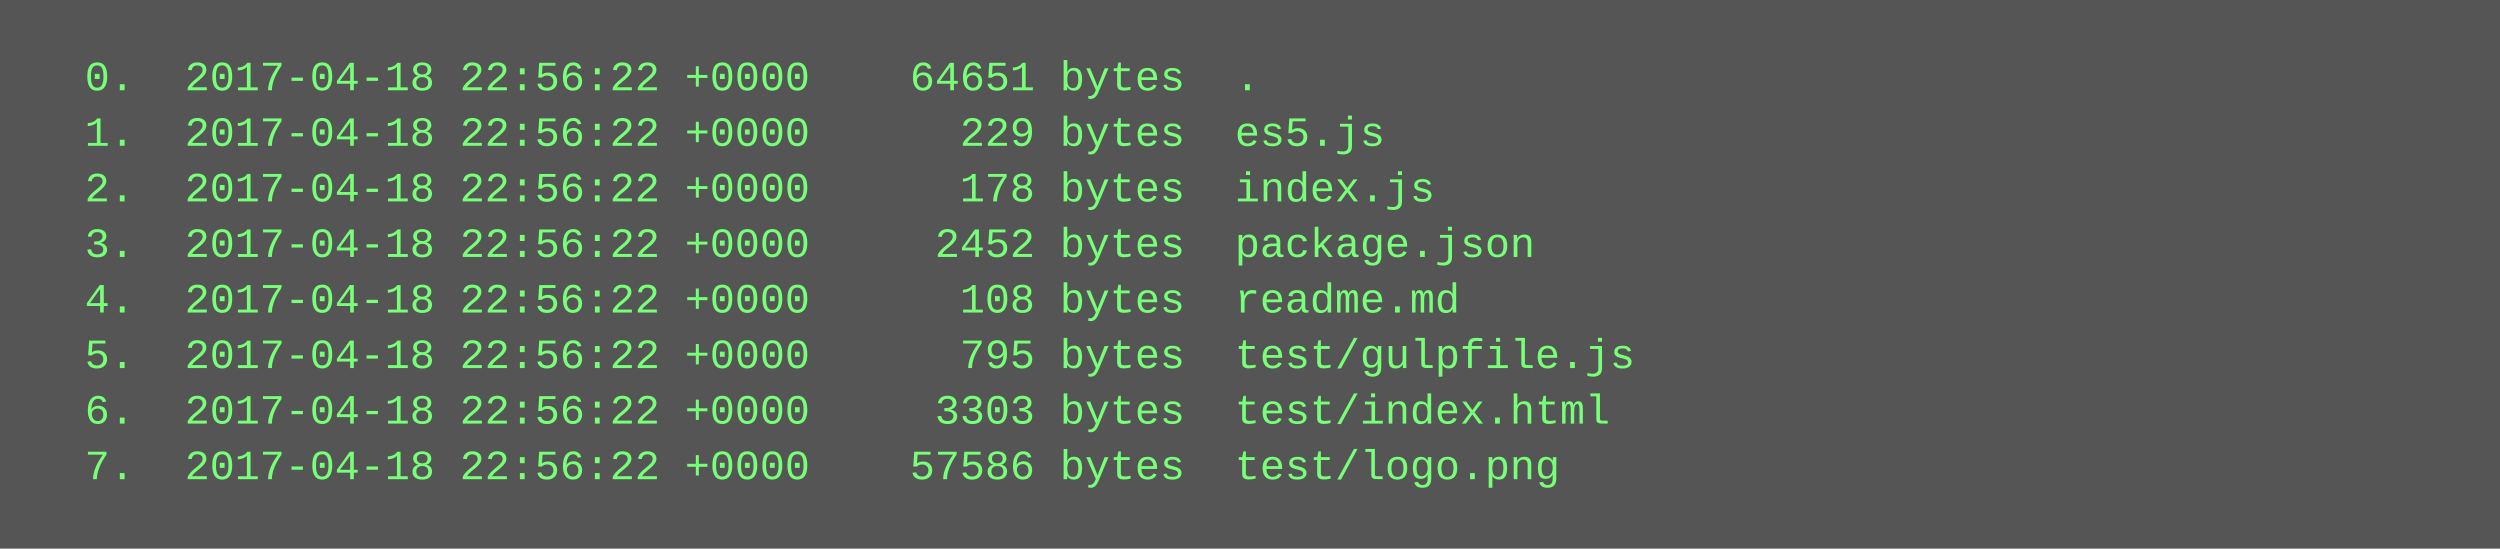
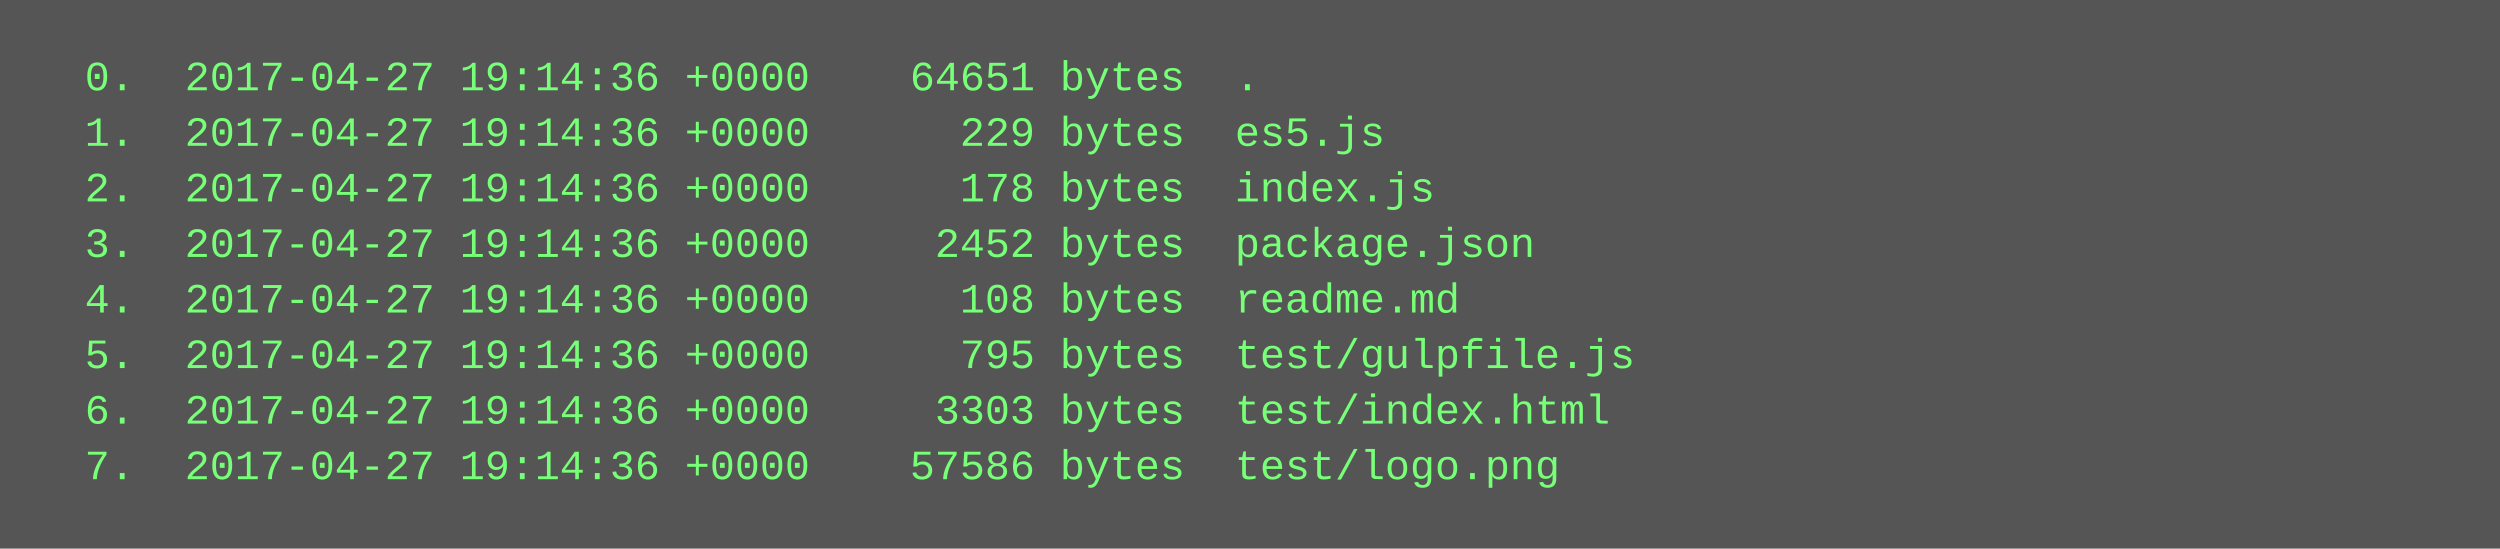
<svg xmlns="http://www.w3.org/2000/svg" height="158" width="720">
  <rect height="158" fill="#555" width="720" />
  <text fill="#7f7" font-family="Courier New" font-size="12" xml:space="preserve">
-     <tspan x="10" y="26">  0.  2017-04-18 22:56:22 +0000    64651 bytes  .</tspan>
-     <tspan x="10" y="42">  1.  2017-04-18 22:56:22 +0000      229 bytes  es5.js</tspan>
-     <tspan x="10" y="58">  2.  2017-04-18 22:56:22 +0000      178 bytes  index.js</tspan>
-     <tspan x="10" y="74">  3.  2017-04-18 22:56:22 +0000     2452 bytes  package.json</tspan>
-     <tspan x="10" y="90">  4.  2017-04-18 22:56:22 +0000      108 bytes  readme.md</tspan>
-     <tspan x="10" y="106">  5.  2017-04-18 22:56:22 +0000      795 bytes  test/gulpfile.js</tspan>
-     <tspan x="10" y="122">  6.  2017-04-18 22:56:22 +0000     3303 bytes  test/index.html</tspan>
-     <tspan x="10" y="138">  7.  2017-04-18 22:56:22 +0000    57586 bytes  test/logo.png</tspan>
+     <tspan x="10" y="26">  0.  2017-04-27 19:14:36 +0000    64651 bytes  .</tspan>
+     <tspan x="10" y="42">  1.  2017-04-27 19:14:36 +0000      229 bytes  es5.js</tspan>
+     <tspan x="10" y="58">  2.  2017-04-27 19:14:36 +0000      178 bytes  index.js</tspan>
+     <tspan x="10" y="74">  3.  2017-04-27 19:14:36 +0000     2452 bytes  package.json</tspan>
+     <tspan x="10" y="90">  4.  2017-04-27 19:14:36 +0000      108 bytes  readme.md</tspan>
+     <tspan x="10" y="106">  5.  2017-04-27 19:14:36 +0000      795 bytes  test/gulpfile.js</tspan>
+     <tspan x="10" y="122">  6.  2017-04-27 19:14:36 +0000     3303 bytes  test/index.html</tspan>
+     <tspan x="10" y="138">  7.  2017-04-27 19:14:36 +0000    57586 bytes  test/logo.png</tspan>
  </text>
</svg>
